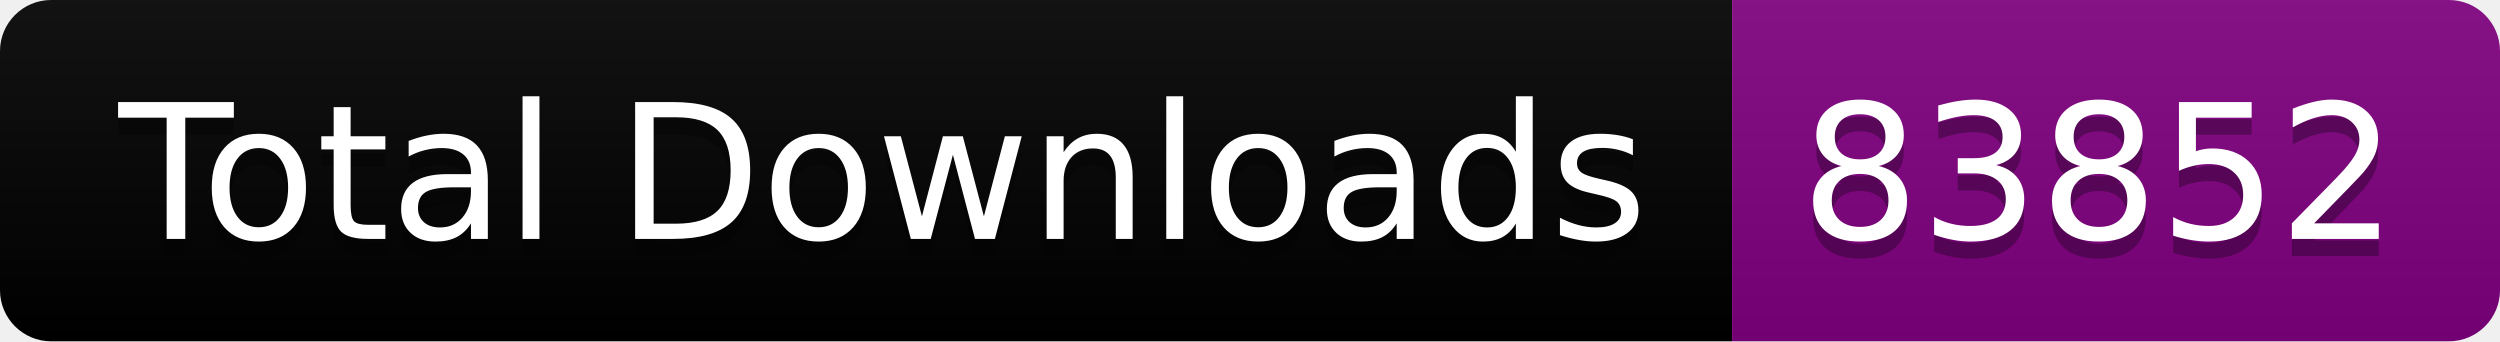
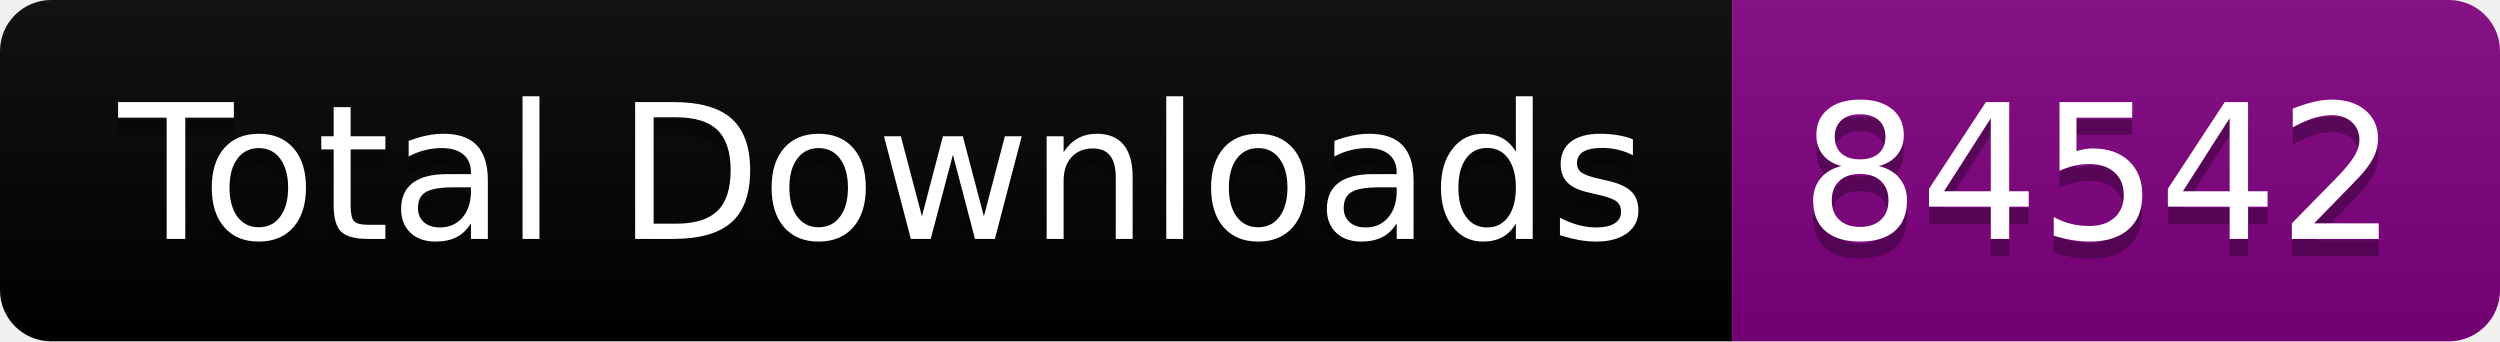
<svg xmlns="http://www.w3.org/2000/svg" width="146.5" height="20">
  <linearGradient id="smooth" x2="0" y2="100%">
    <stop offset="0" stop-color="#bbb" stop-opacity=".1" />
    <stop offset="1" stop-opacity=".1" />
  </linearGradient>
  <clipPath id="round">
    <rect width="146.5" height="20" rx="3" fill="#fff" />
  </clipPath>
  <g clip-path="url(#round)">
    <rect width="101.5" height="20" fill="black" />
    <rect x="101.5" width="45.0" height="20" fill="purple" />
    <rect width="146.5" height="20" fill="url(#smooth)" />
  </g>
  <g fill="#fff" text-anchor="middle" font-family="DejaVu Sans,Verdana,Geneva,sans-serif" font-size="110">
    <text x="517.5" y="150" fill="#010101" fill-opacity=".3" transform="scale(0.1)" textLength="915.0" lengthAdjust="spacing">Total Downloads</text>
    <text x="517.5" y="140" transform="scale(0.1)" textLength="915.0" lengthAdjust="spacing">Total Downloads</text>
-     <text x="1230.0" y="150" fill="#010101" fill-opacity=".3" transform="scale(0.1)" textLength="350.0" lengthAdjust="spacing">83852</text>
-     <text x="1230.0" y="140" transform="scale(0.1)" textLength="350.0" lengthAdjust="spacing">83852</text>
+     <text x="1230.0" y="150" fill="#010101" fill-opacity=".3" transform="scale(0.1)" textLength="350.0" lengthAdjust="spacing">84542</text>
+     <text x="1230.0" y="140" transform="scale(0.1)" textLength="350.0" lengthAdjust="spacing">84542</text>
  </g>
</svg>
